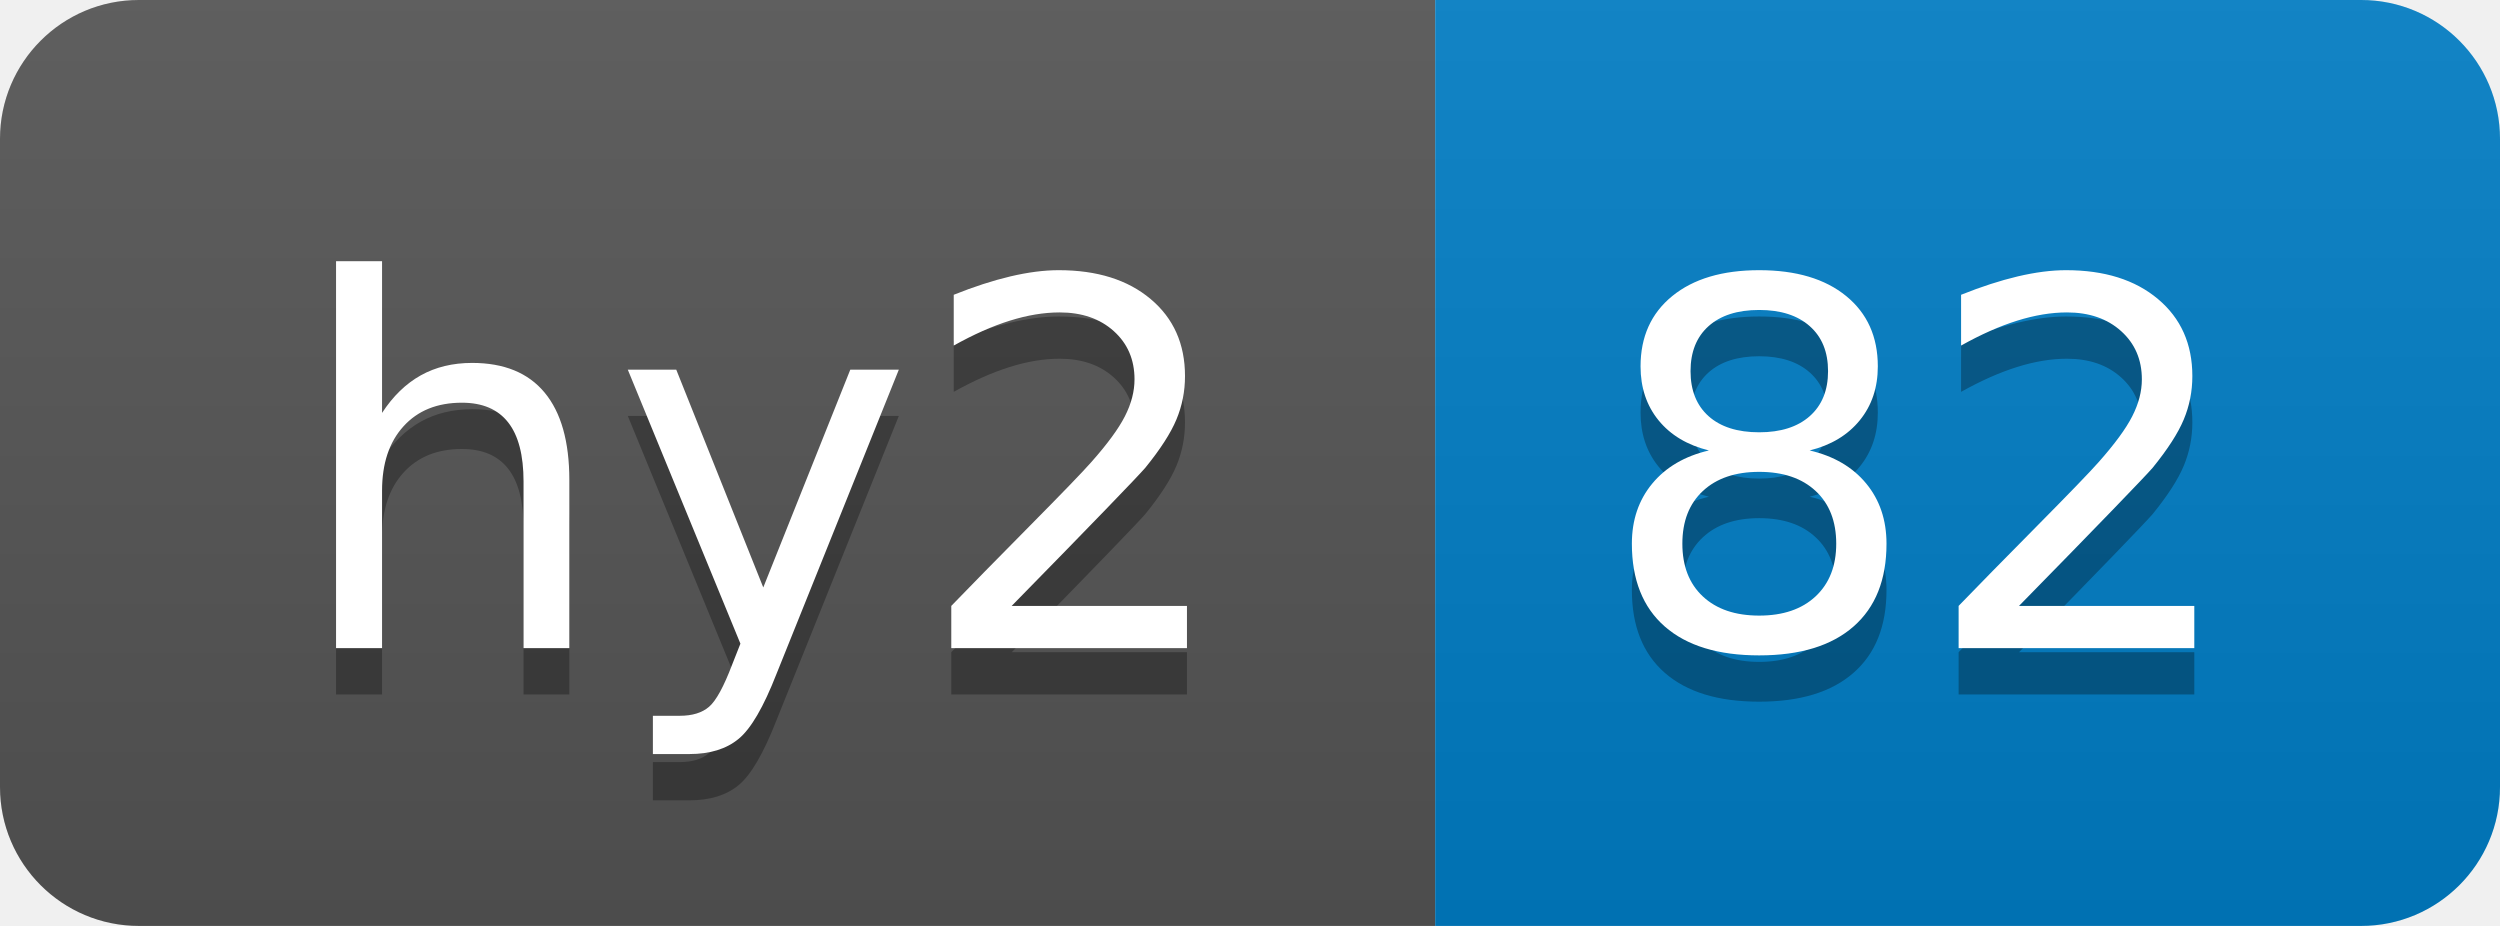
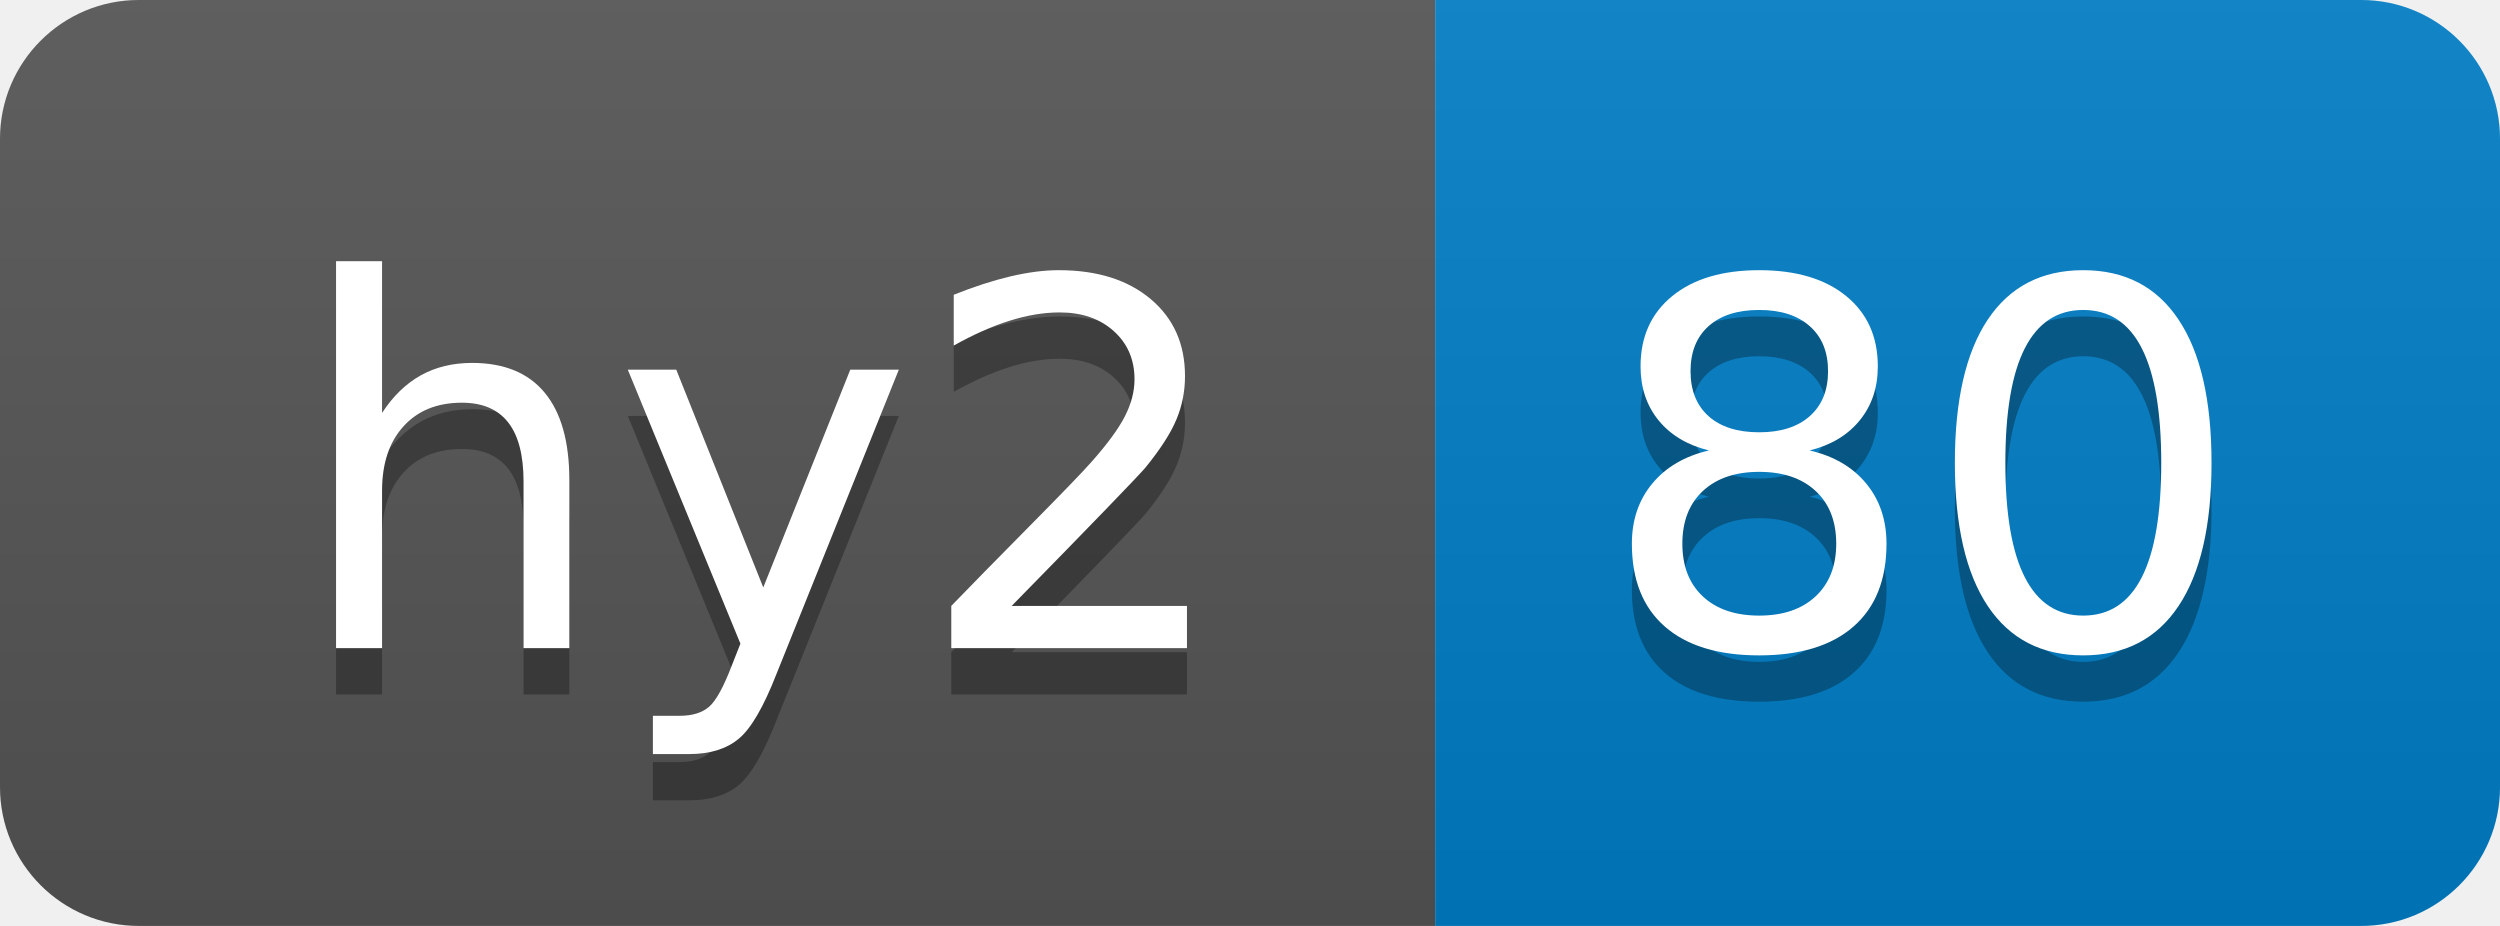
- <svg xmlns="http://www.w3.org/2000/svg" width="54" height="20" role="img" aria-label="hy2: 82">
+ <svg xmlns="http://www.w3.org/2000/svg" width="54" height="20" role="img" aria-label="hy2: 80">
  <linearGradient id="s" x2="0" y2="100%">
    <stop offset="0" stop-color="#bbb" stop-opacity=".1" />
    <stop offset="1" stop-opacity=".1" />
  </linearGradient>
  <clipPath id="r">
    <rect width="54" height="20" rx="3" fill="#fff" />
  </clipPath>
  <g clip-path="url(#r)">
    <rect width="31" height="20" fill="#555" />
    <rect x="31" width="23" height="20" fill="#007ec6" />
    <rect width="54" height="20" fill="url(#s)" />
  </g>
  <g fill="#fff" text-anchor="middle" font-family="Verdana,Geneva,DejaVu Sans,sans-serif" text-rendering="geometricPrecision" font-size="110">
    <text aria-hidden="true" x="165" y="150" fill="#010101" fill-opacity=".3" transform="scale(.1)" textLength="210">hy2</text>
    <text x="165" y="140" transform="scale(.1)" fill="#fff" textLength="210">hy2</text>
-     <text aria-hidden="true" x="415" y="150" fill="#010101" fill-opacity=".3" transform="scale(.1)" textLength="130">82</text>
-     <text x="415" y="140" transform="scale(.1)" fill="#fff" textLength="130">82</text>
+     <text aria-hidden="true" x="415" y="150" fill="#010101" fill-opacity=".3" transform="scale(.1)" textLength="130">80</text>
+     <text x="415" y="140" transform="scale(.1)" fill="#fff" textLength="130">80</text>
  </g>
</svg>
